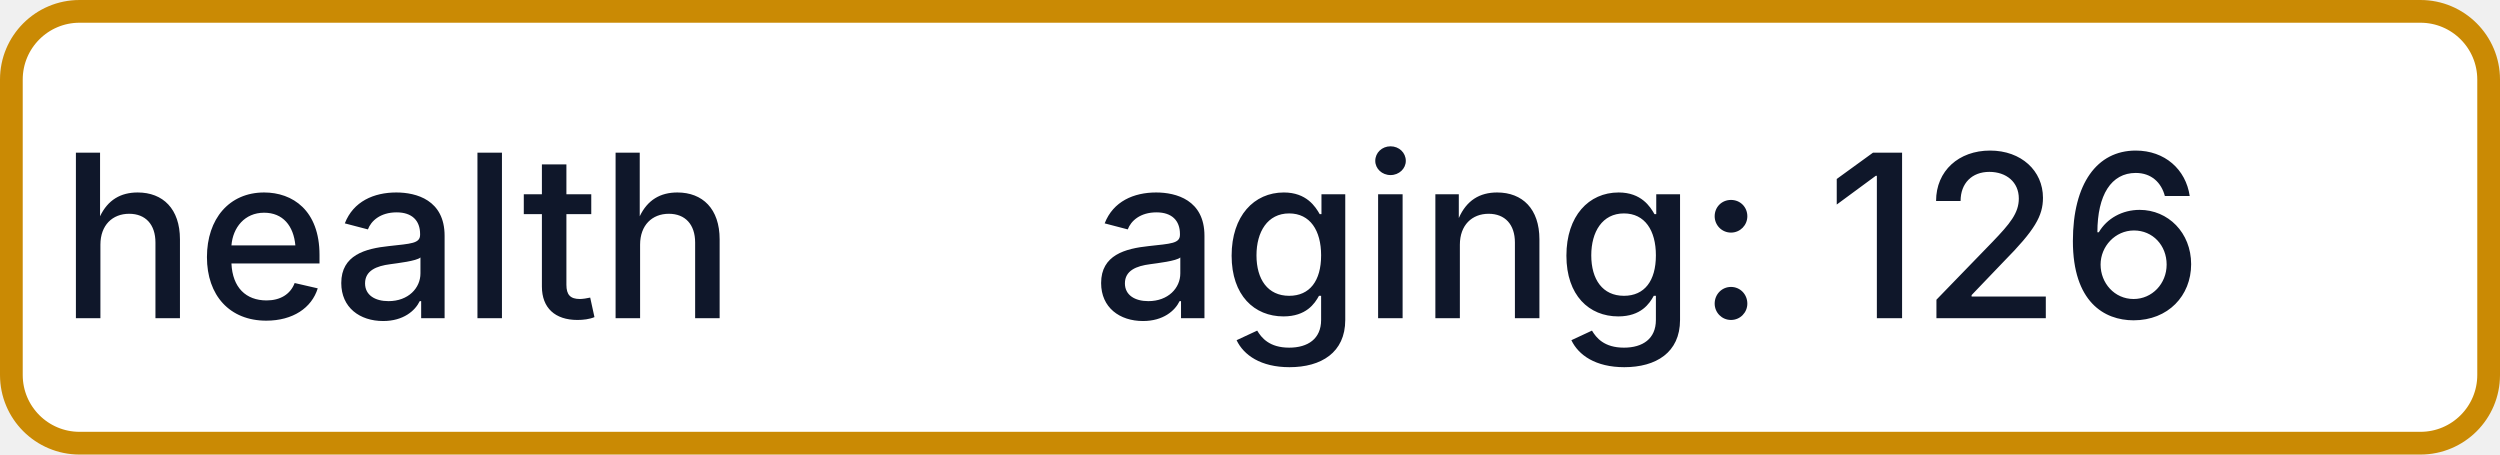
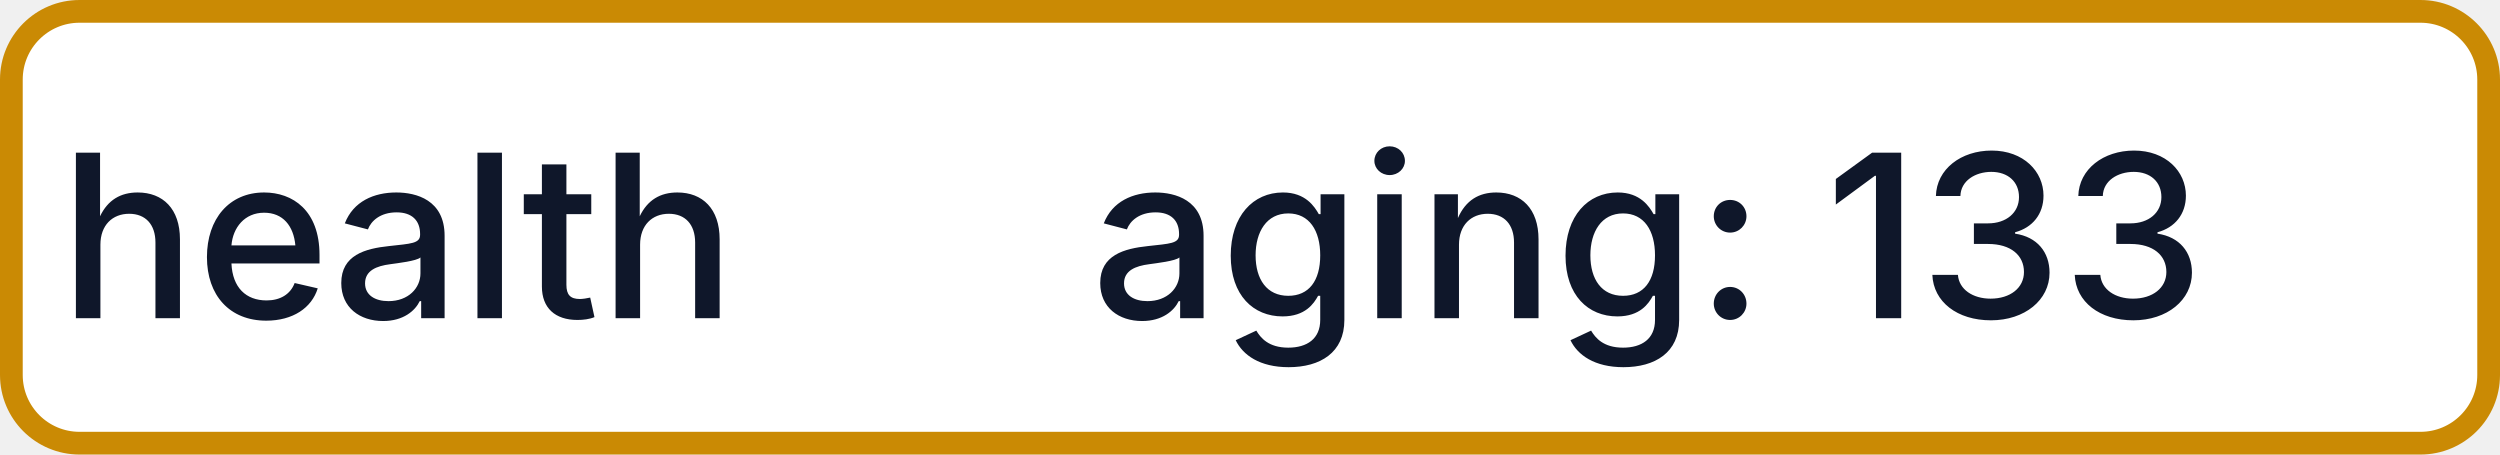
- <svg xmlns="http://www.w3.org/2000/svg" width="110" height="20" role="img" aria-label="health: aging: 126">
+ <svg xmlns="http://www.w3.org/2000/svg" width="110" height="20" role="img" aria-label="health: aging: 133">
  <rect x="0.5" y="0.5" width="109" height="19" rx="3" fill="#FFFFFF" stroke="#CA8A04" stroke-width="1" />
  <g fill="#0F172A" text-anchor="middle" font-family="-apple-system,BlinkMacSystemFont,Segoe UI,sans-serif" font-size="10" font-weight="500">
    <text x="17.5" y="14">health</text>
-     <text x="72.5" y="14" textLength="68" lengthAdjust="spacingAndGlyphs">aging: 126</text>
+     <text x="72.5" y="14" textLength="68" lengthAdjust="spacingAndGlyphs">aging: 133</text>
  </g>
</svg>
